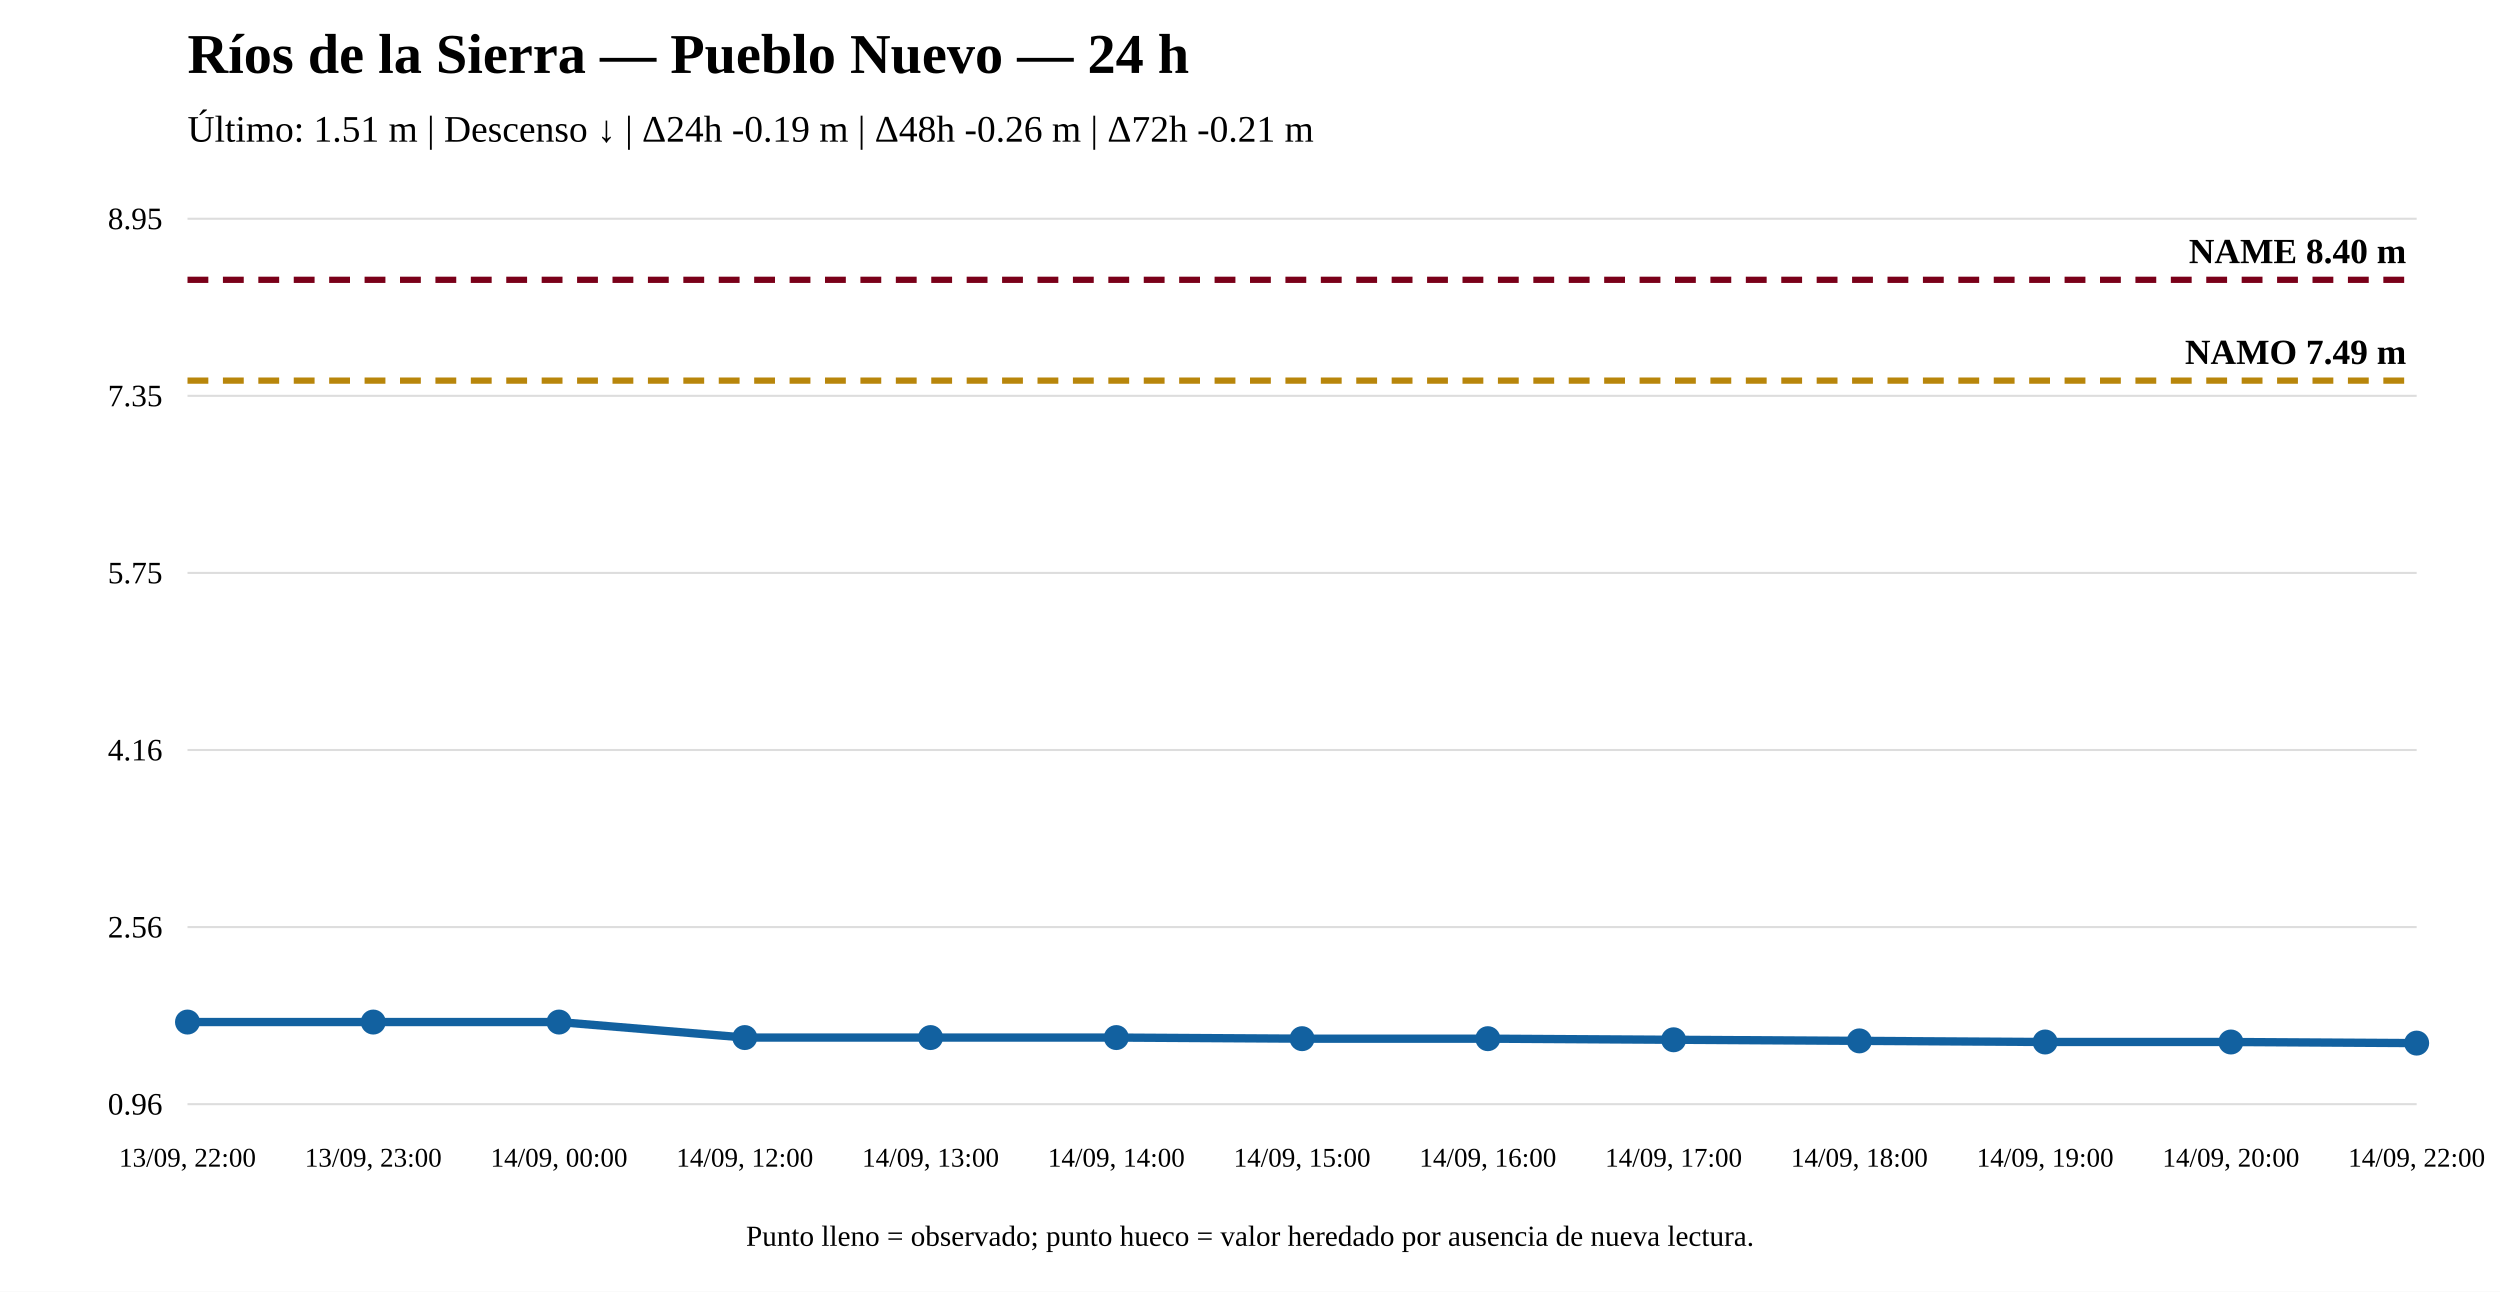
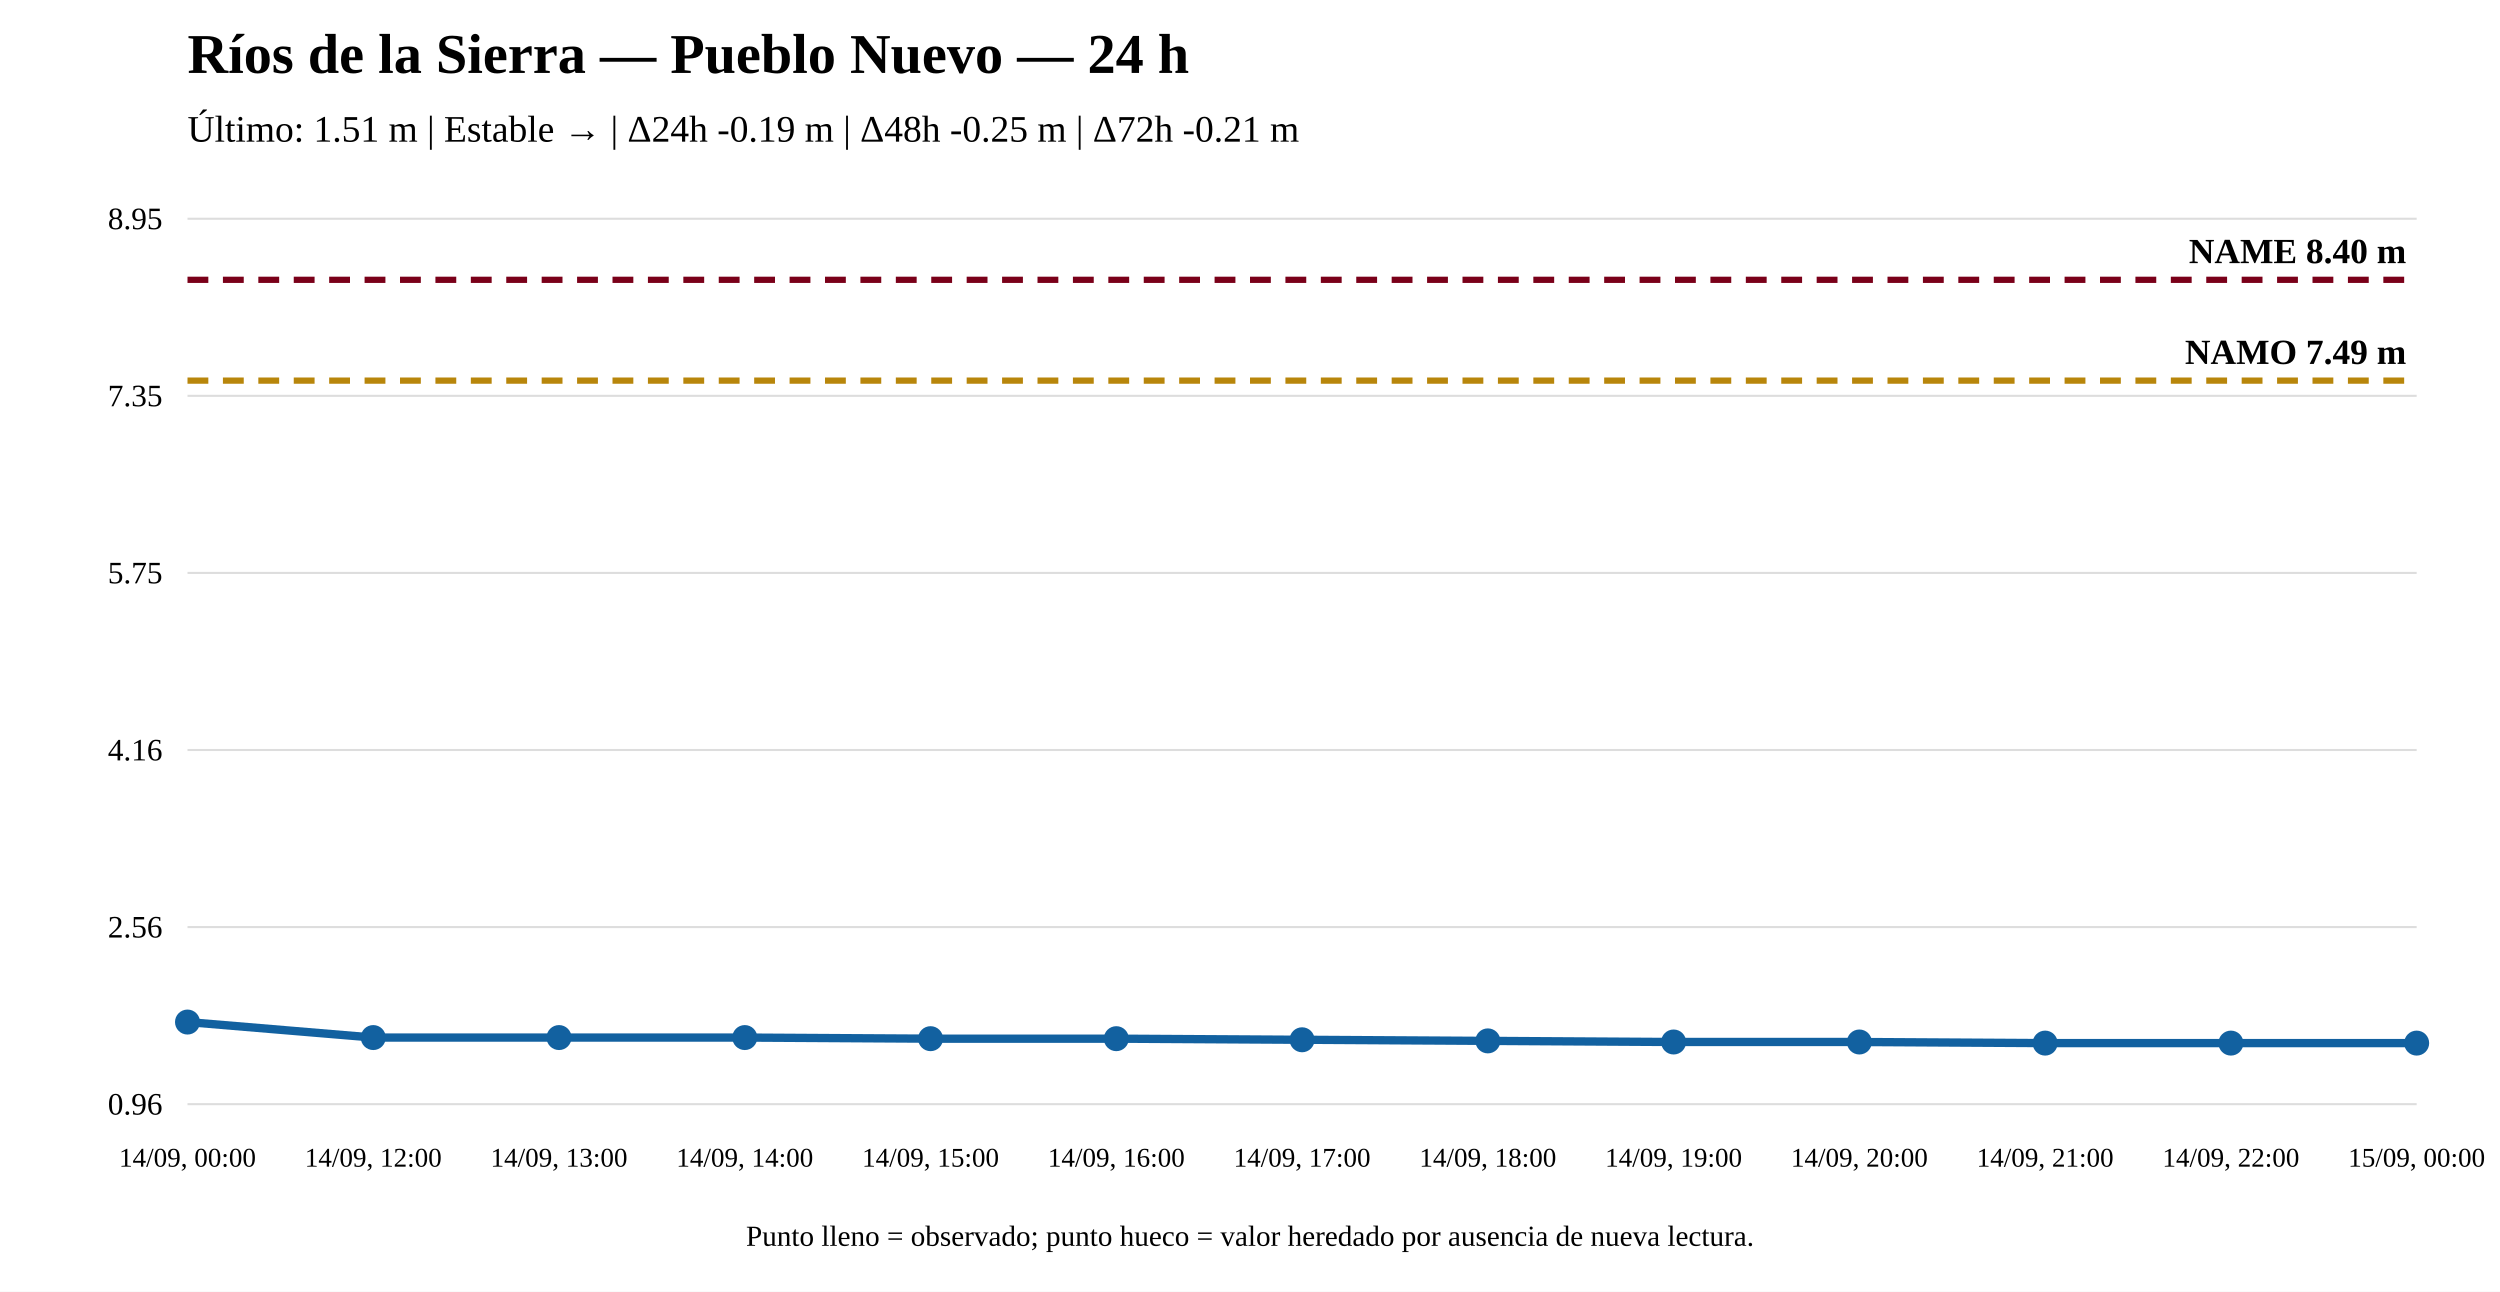
<svg xmlns="http://www.w3.org/2000/svg" width="1200" height="620" viewBox="0 0 1200 620">
  <rect width="100%" height="100%" fill="white" />
  <text x="90" y="35" font-size="27" font-weight="bold">Ríos de la Sierra — Pueblo Nuevo — 24 h</text>
-   <text x="90" y="68" font-size="18">Último: 1.51 m | Descenso ↓ | Δ24h -0.19 m | Δ48h -0.26 m | Δ72h -0.21 m</text>
+   <text x="90" y="68" font-size="18">Último: 1.51 m | Estable → | Δ24h -0.19 m | Δ48h -0.25 m | Δ72h -0.21 m</text>
  <line x1="90" y1="530" x2="1160" y2="530" stroke="#ddd" />
  <line x1="90" y1="445" x2="1160" y2="445" stroke="#ddd" />
  <line x1="90" y1="360" x2="1160" y2="360" stroke="#ddd" />
  <line x1="90" y1="275" x2="1160" y2="275" stroke="#ddd" />
  <line x1="90" y1="190" x2="1160" y2="190" stroke="#ddd" />
  <line x1="90" y1="105" x2="1160" y2="105" stroke="#ddd" />
  <text x="78" y="535" text-anchor="end" font-size="15">0.96</text>
  <text x="78" y="450" text-anchor="end" font-size="15">2.56</text>
  <text x="78" y="365" text-anchor="end" font-size="15">4.16</text>
  <text x="78" y="280" text-anchor="end" font-size="15">5.75</text>
  <text x="78" y="195" text-anchor="end" font-size="15">7.35</text>
  <text x="78" y="110" text-anchor="end" font-size="15">8.95</text>
  <line x1="90" y1="182.7" x2="1160" y2="182.7" stroke="#b8860b" stroke-width="3" stroke-dasharray="10 7" />
  <text x="1155" y="174.7" text-anchor="end" font-size="17" font-weight="bold">NAMO 7.49 m</text>
  <line x1="90" y1="134.31" x2="1160" y2="134.31" stroke="#7a0019" stroke-width="3" stroke-dasharray="10 7" />
  <text x="1155" y="126.31" text-anchor="end" font-size="17" font-weight="bold">NAME 8.40 m</text>
-   <polyline fill="none" stroke="#1261a0" stroke-width="4" points="90,490.586 179.167,490.586 268.333,490.586 357.5,498.031 446.667,498.031 535.833,498.031 625,498.563 714.167,498.563 803.333,499.094 892.5,499.626 981.667,500.158 1070.833,500.158 1160,500.69" />
+   <polyline fill="none" stroke="#1261a0" stroke-width="4" points="90,490.586 179.167,498.031 268.333,498.031 357.5,498.031 446.667,498.563 535.833,498.563 625,499.094 714.167,499.626 803.333,500.158 892.5,500.158 981.667,500.69 1070.833,500.69 1160,500.69" />
  <circle cx="90" cy="490.586" r="5" fill="#1261a0" stroke="#1261a0" stroke-width="2" />
-   <circle cx="179.167" cy="490.586" r="5" fill="#1261a0" stroke="#1261a0" stroke-width="2" />
-   <circle cx="268.333" cy="490.586" r="5" fill="#1261a0" stroke="#1261a0" stroke-width="2" />
+   <circle cx="179.167" cy="498.031" r="5" fill="#1261a0" stroke="#1261a0" stroke-width="2" />
+   <circle cx="268.333" cy="498.031" r="5" fill="#1261a0" stroke="#1261a0" stroke-width="2" />
  <circle cx="357.5" cy="498.031" r="5" fill="#1261a0" stroke="#1261a0" stroke-width="2" />
-   <circle cx="446.667" cy="498.031" r="5" fill="#1261a0" stroke="#1261a0" stroke-width="2" />
-   <circle cx="535.833" cy="498.031" r="5" fill="#1261a0" stroke="#1261a0" stroke-width="2" />
-   <circle cx="625" cy="498.563" r="5" fill="#1261a0" stroke="#1261a0" stroke-width="2" />
-   <circle cx="714.167" cy="498.563" r="5" fill="#1261a0" stroke="#1261a0" stroke-width="2" />
-   <circle cx="803.333" cy="499.094" r="5" fill="#1261a0" stroke="#1261a0" stroke-width="2" />
-   <circle cx="892.5" cy="499.626" r="5" fill="#1261a0" stroke="#1261a0" stroke-width="2" />
-   <circle cx="981.667" cy="500.158" r="5" fill="#1261a0" stroke="#1261a0" stroke-width="2" />
-   <circle cx="1070.833" cy="500.158" r="5" fill="#1261a0" stroke="#1261a0" stroke-width="2" />
+   <circle cx="446.667" cy="498.563" r="5" fill="#1261a0" stroke="#1261a0" stroke-width="2" />
+   <circle cx="535.833" cy="498.563" r="5" fill="#1261a0" stroke="#1261a0" stroke-width="2" />
+   <circle cx="625" cy="499.094" r="5" fill="#1261a0" stroke="#1261a0" stroke-width="2" />
+   <circle cx="714.167" cy="499.626" r="5" fill="#1261a0" stroke="#1261a0" stroke-width="2" />
+   <circle cx="803.333" cy="500.158" r="5" fill="#1261a0" stroke="#1261a0" stroke-width="2" />
+   <circle cx="892.5" cy="500.158" r="5" fill="#1261a0" stroke="#1261a0" stroke-width="2" />
+   <circle cx="981.667" cy="500.69" r="5" fill="#1261a0" stroke="#1261a0" stroke-width="2" />
+   <circle cx="1070.833" cy="500.69" r="5" fill="#1261a0" stroke="#1261a0" stroke-width="2" />
  <circle cx="1160" cy="500.69" r="5" fill="#1261a0" stroke="#1261a0" stroke-width="2" />
-   <text x="90" y="560" text-anchor="middle" font-size="13">13/09, 22:00</text>
-   <text x="179.167" y="560" text-anchor="middle" font-size="13">13/09, 23:00</text>
-   <text x="268.333" y="560" text-anchor="middle" font-size="13">14/09, 00:00</text>
-   <text x="357.5" y="560" text-anchor="middle" font-size="13">14/09, 12:00</text>
-   <text x="446.667" y="560" text-anchor="middle" font-size="13">14/09, 13:00</text>
-   <text x="535.833" y="560" text-anchor="middle" font-size="13">14/09, 14:00</text>
-   <text x="625" y="560" text-anchor="middle" font-size="13">14/09, 15:00</text>
-   <text x="714.167" y="560" text-anchor="middle" font-size="13">14/09, 16:00</text>
-   <text x="803.333" y="560" text-anchor="middle" font-size="13">14/09, 17:00</text>
-   <text x="892.5" y="560" text-anchor="middle" font-size="13">14/09, 18:00</text>
-   <text x="981.667" y="560" text-anchor="middle" font-size="13">14/09, 19:00</text>
-   <text x="1070.833" y="560" text-anchor="middle" font-size="13">14/09, 20:00</text>
-   <text x="1160" y="560" text-anchor="middle" font-size="13">14/09, 22:00</text>
+   <text x="90" y="560" text-anchor="middle" font-size="13">14/09, 00:00</text>
+   <text x="179.167" y="560" text-anchor="middle" font-size="13">14/09, 12:00</text>
+   <text x="268.333" y="560" text-anchor="middle" font-size="13">14/09, 13:00</text>
+   <text x="357.5" y="560" text-anchor="middle" font-size="13">14/09, 14:00</text>
+   <text x="446.667" y="560" text-anchor="middle" font-size="13">14/09, 15:00</text>
+   <text x="535.833" y="560" text-anchor="middle" font-size="13">14/09, 16:00</text>
+   <text x="625" y="560" text-anchor="middle" font-size="13">14/09, 17:00</text>
+   <text x="714.167" y="560" text-anchor="middle" font-size="13">14/09, 18:00</text>
+   <text x="803.333" y="560" text-anchor="middle" font-size="13">14/09, 19:00</text>
+   <text x="892.5" y="560" text-anchor="middle" font-size="13">14/09, 20:00</text>
+   <text x="981.667" y="560" text-anchor="middle" font-size="13">14/09, 21:00</text>
+   <text x="1070.833" y="560" text-anchor="middle" font-size="13">14/09, 22:00</text>
+   <text x="1160" y="560" text-anchor="middle" font-size="13">15/09, 00:00</text>
  <text x="600" y="598" text-anchor="middle" font-size="14">Punto lleno = observado; punto hueco = valor heredado por ausencia de nueva lectura.</text>
</svg>
